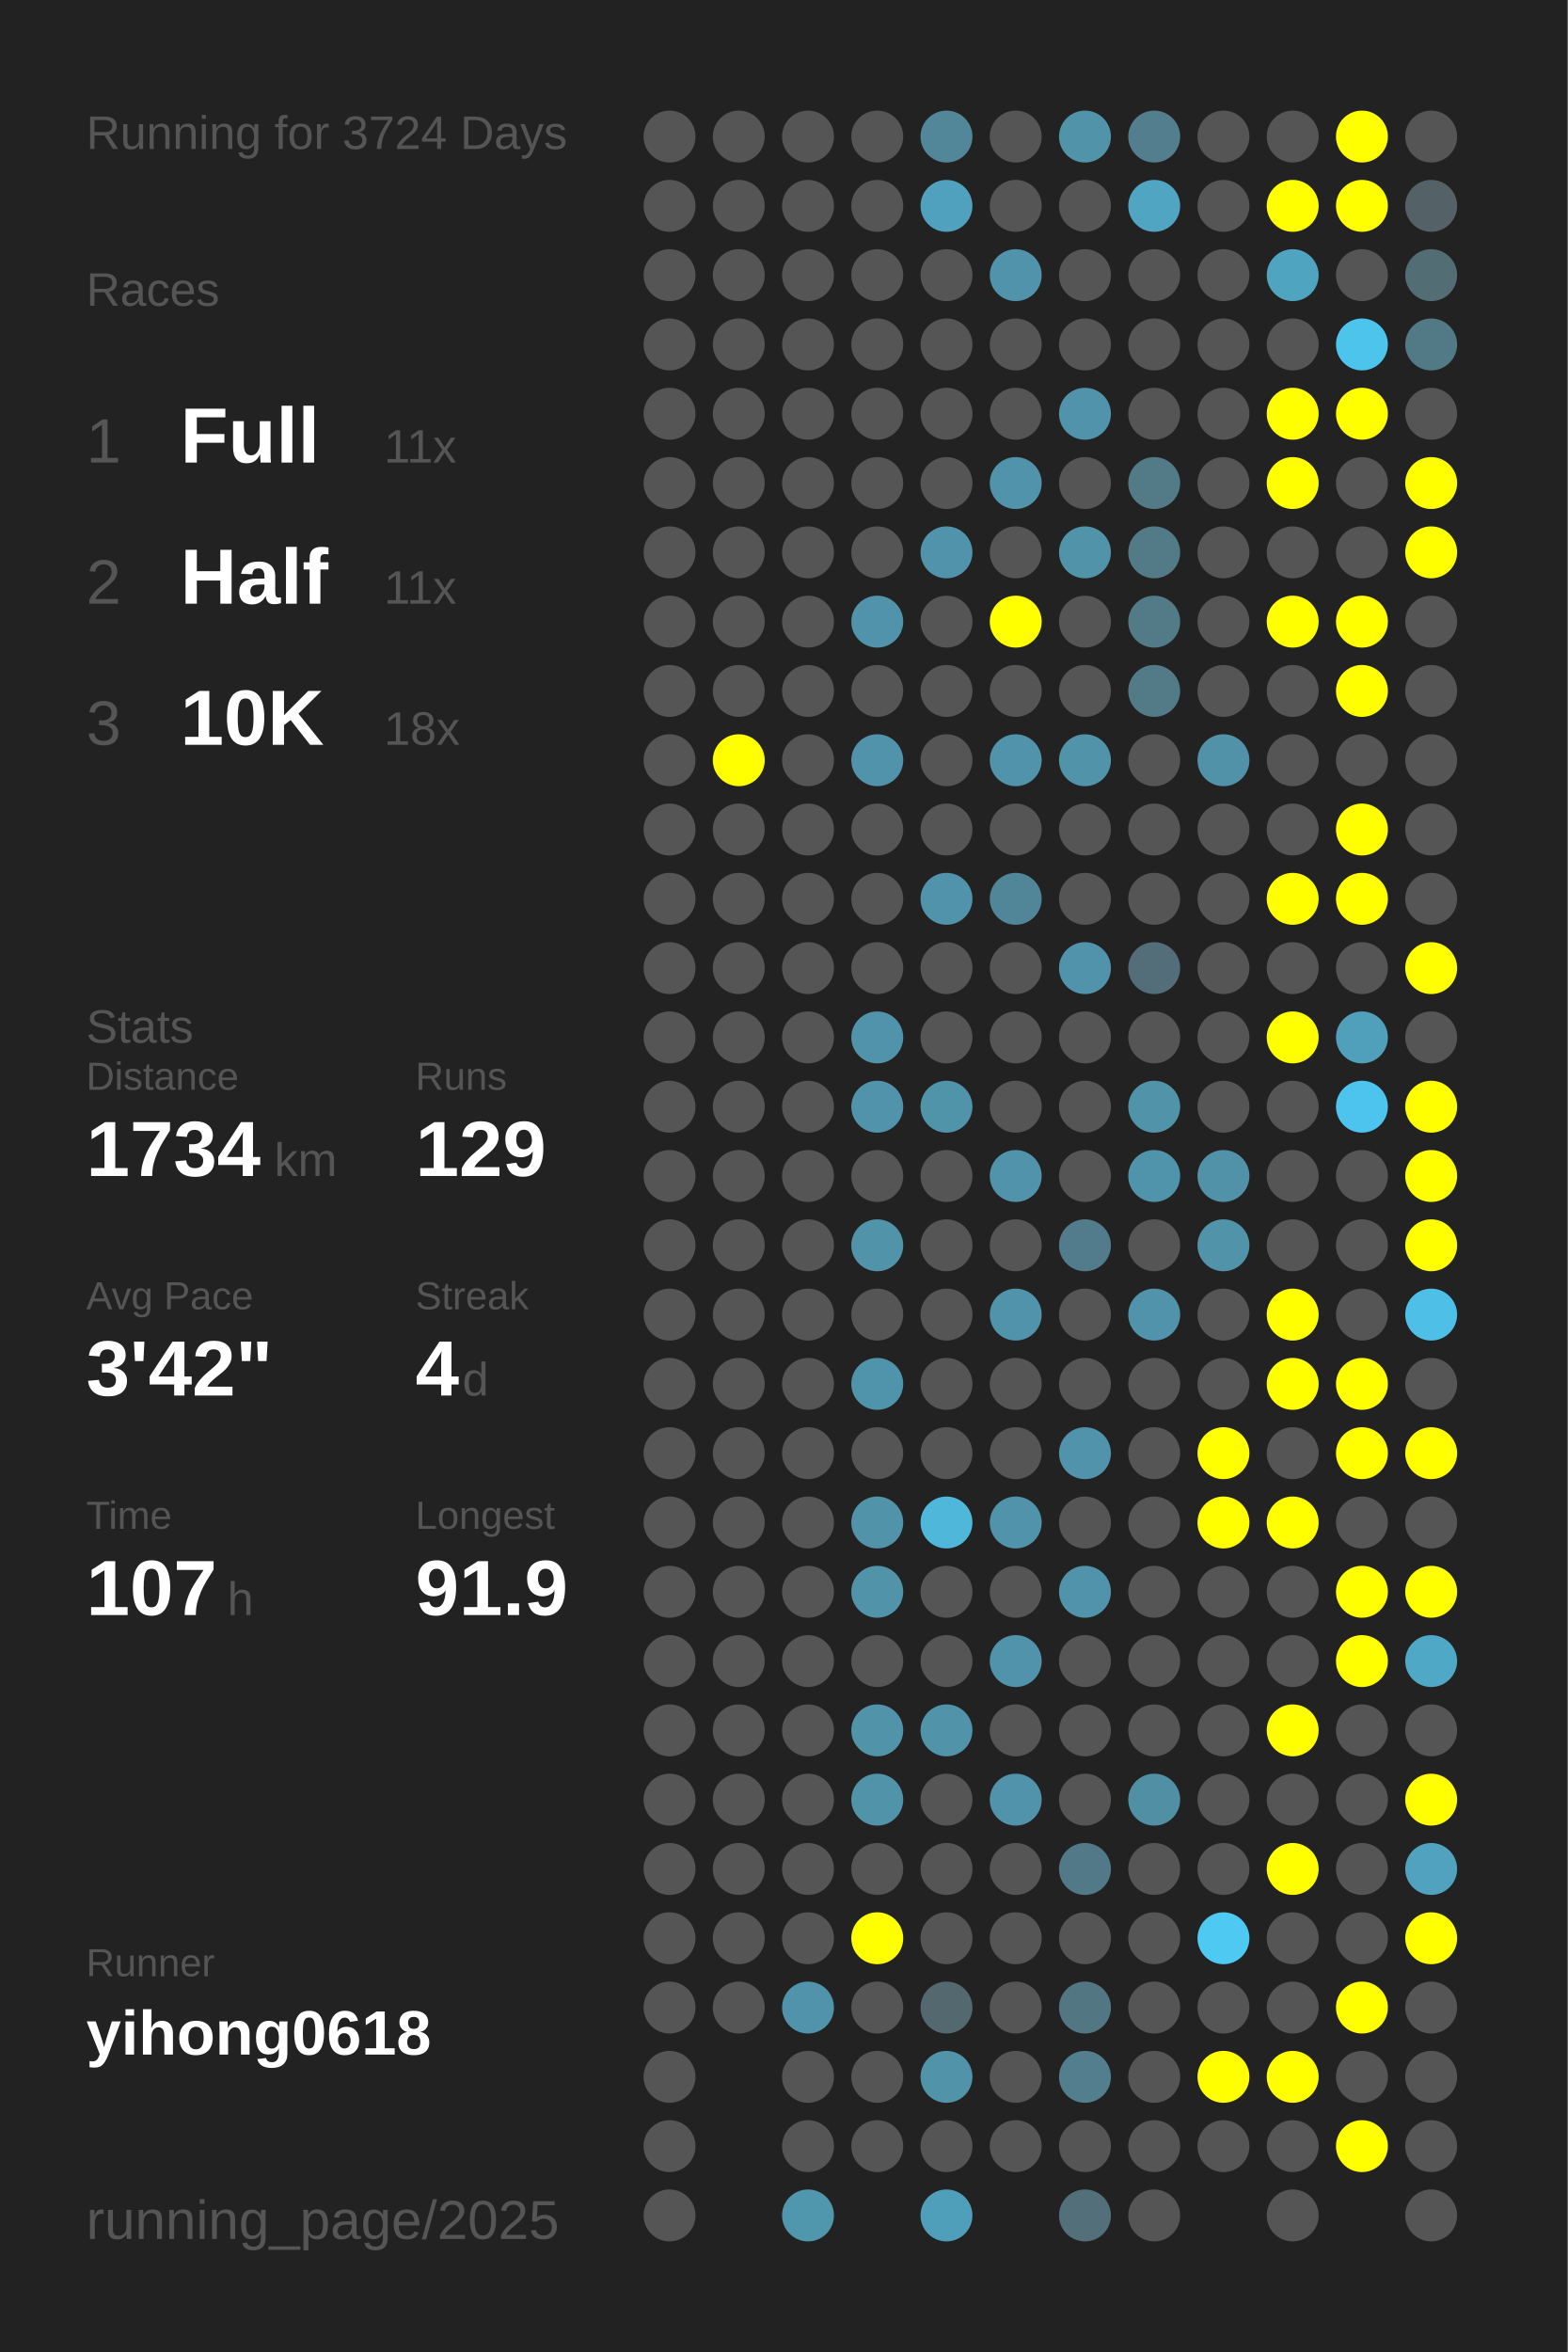
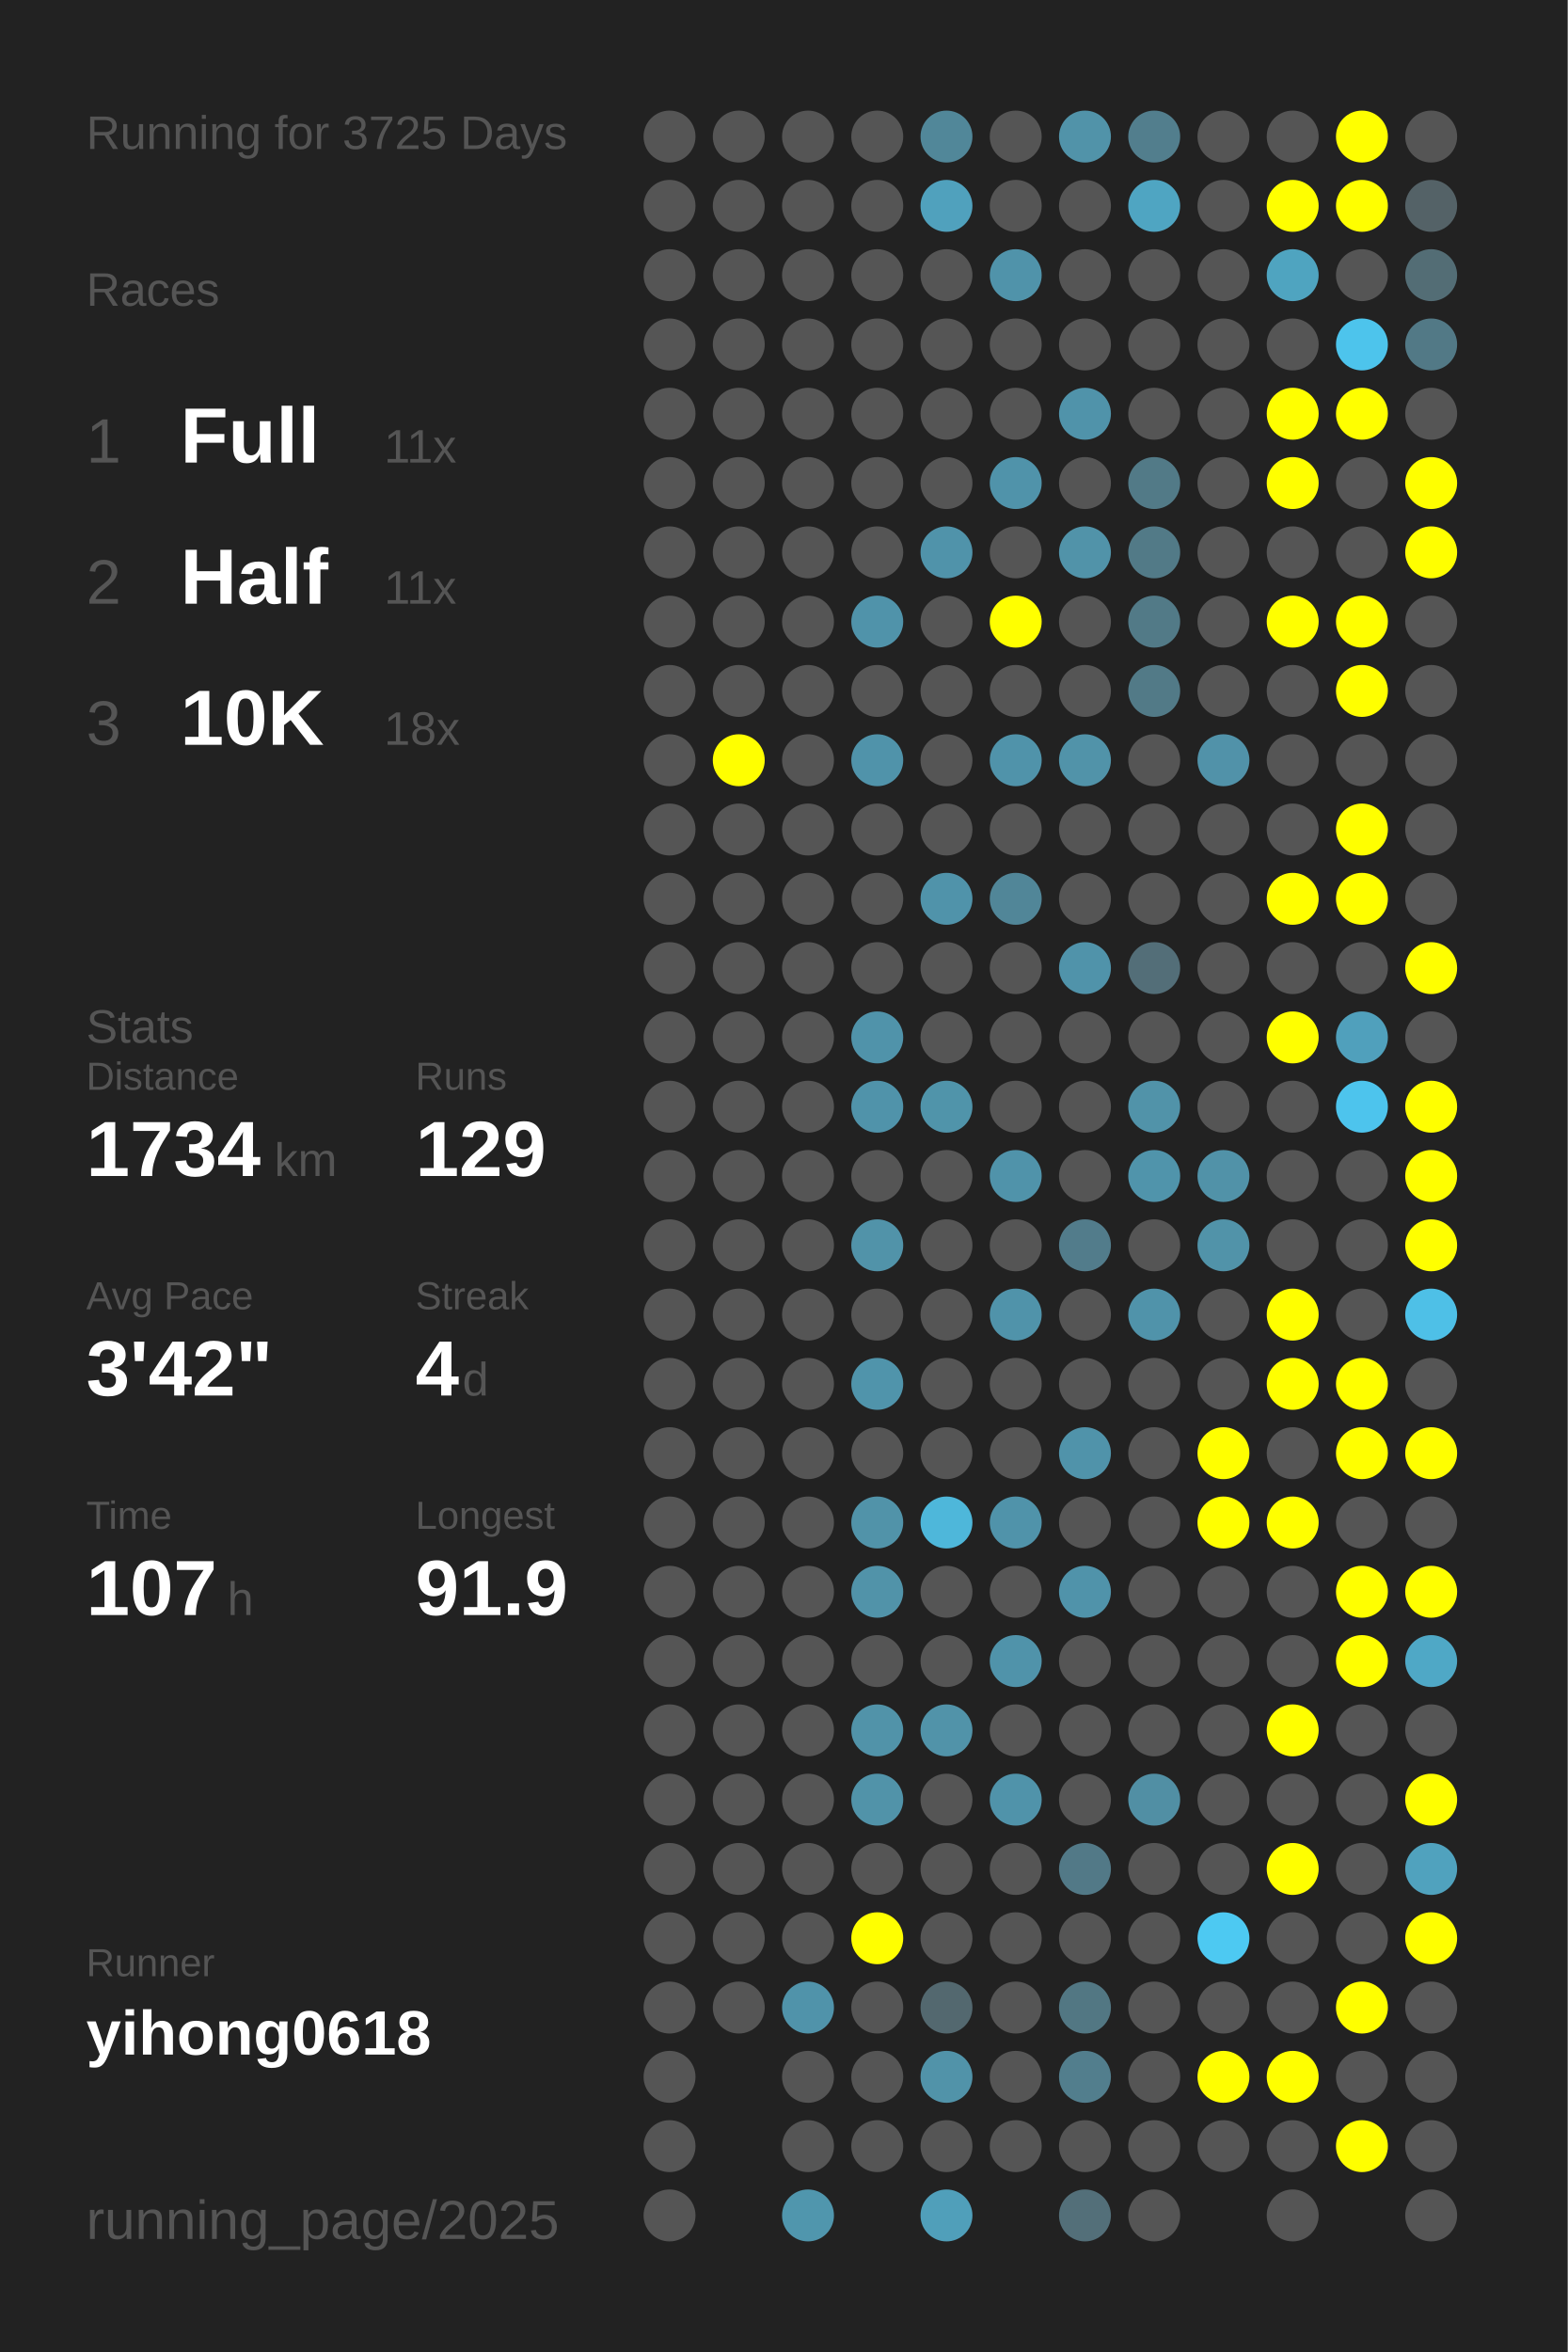
<svg xmlns="http://www.w3.org/2000/svg" baseProfile="full" height="300mm" version="1.1" viewBox="0,0,200,300" width="200mm">
  <defs />
  <rect fill="#222222" height="300" width="200" x="0" y="0" />
-   <text fill="#555555" style="font-size:6px; font-family:Arial;" x="11" y="19">Running for 3724 Days</text>
+   <text fill="#555555" style="font-size:6px; font-family:Arial;" x="11" y="19">Running for 3725 Days</text>
  <text fill="#555555" style="font-size:6px; font-family:Arial;" x="11" y="39">Races</text>
  <text fill="#555555" style="font-size:8px; font-family:Arial;" x="11" y="59">1</text>
  <text fill="#FFFFFF" style="font-size:10px; font-family:Arial; font-weight:bold;" x="23" y="59">Full</text>
  <text fill="#555555" style="font-size:6px; font-family:Arial;" x="49" y="59">11x</text>
  <text fill="#555555" style="font-size:8px; font-family:Arial;" x="11" y="77">2</text>
  <text fill="#FFFFFF" style="font-size:10px; font-family:Arial; font-weight:bold;" x="23" y="77">Half</text>
  <text fill="#555555" style="font-size:6px; font-family:Arial;" x="49" y="77">11x</text>
  <text fill="#555555" style="font-size:8px; font-family:Arial;" x="11" y="95">3</text>
  <text fill="#FFFFFF" style="font-size:10px; font-family:Arial; font-weight:bold;" x="23" y="95">10K</text>
  <text fill="#555555" style="font-size:6px; font-family:Arial;" x="49" y="95">18x</text>
  <text fill="#555555" style="font-size:6px; font-family:Arial;" x="11" y="133">Stats</text>
  <text fill="#555555" style="font-size:5px; font-family:Arial;" x="11" y="139">Distance</text>
  <text fill="#FFFFFF" style="font-size:10px; font-family:Arial; font-weight:bold;" x="11" y="150">1734</text>
  <text fill="#555555" style="font-size:6px; font-family:Arial;" x="35" y="150">km</text>
  <text fill="#555555" style="font-size:5px; font-family:Arial;" x="53" y="139">Runs</text>
  <text fill="#FFFFFF" style="font-size:10px; font-family:Arial; font-weight:bold;" x="53" y="150">129</text>
  <text fill="#555555" style="font-size:5px; font-family:Arial;" x="11" y="167">Avg Pace</text>
  <text fill="#FFFFFF" style="font-size:10px; font-family:Arial; font-weight:bold;" x="11" y="178">3'42"</text>
  <text fill="#555555" style="font-size:5px; font-family:Arial;" x="53" y="167">Streak</text>
  <text fill="#FFFFFF" style="font-size:10px; font-family:Arial; font-weight:bold;" x="53" y="178">4</text>
  <text fill="#555555" style="font-size:6px; font-family:Arial;" x="59" y="178">d</text>
  <text fill="#555555" style="font-size:5px; font-family:Arial;" x="11" y="195">Time</text>
  <text fill="#FFFFFF" style="font-size:10px; font-family:Arial; font-weight:bold;" x="11" y="206">107</text>
  <text fill="#555555" style="font-size:6px; font-family:Arial;" x="29" y="206">h</text>
  <text fill="#555555" style="font-size:5px; font-family:Arial;" x="53" y="195">Longest</text>
  <text fill="#FFFFFF" style="font-size:10px; font-family:Arial; font-weight:bold;" x="53" y="206">91.9</text>
  <text fill="#555555" style="font-size:5px; font-family:Arial;" x="11" y="252.065">Runner</text>
  <text fill="#FFFFFF" style="font-size:8px; font-family:Arial; font-weight:bold;" x="11" y="262.065">yihong0618</text>
  <text fill="#555555" style="font-size:7px; font-family:Arial;" x="11" y="285.581">running_page/2025</text>
  <circle cx="85.417" cy="17.419" fill="#555555" r="3.312" />
  <circle cx="85.417" cy="26.258" fill="#555555" r="3.312" />
  <circle cx="85.417" cy="35.097" fill="#555555" r="3.312" />
  <circle cx="85.417" cy="43.935" fill="#555555" r="3.312" />
  <circle cx="85.417" cy="52.774" fill="#555555" r="3.312" />
  <circle cx="85.417" cy="61.613" fill="#555555" r="3.312" />
  <circle cx="85.417" cy="70.452" fill="#555555" r="3.312" />
  <circle cx="85.417" cy="79.29" fill="#555555" r="3.312" />
  <circle cx="85.417" cy="88.129" fill="#555555" r="3.312" />
  <circle cx="85.417" cy="96.968" fill="#555555" r="3.312" />
  <circle cx="85.417" cy="105.806" fill="#555555" r="3.312" />
  <circle cx="85.417" cy="114.645" fill="#555555" r="3.312" />
  <circle cx="85.417" cy="123.484" fill="#555555" r="3.312" />
  <circle cx="85.417" cy="132.323" fill="#555555" r="3.312" />
  <circle cx="85.417" cy="141.161" fill="#555555" r="3.312" />
  <circle cx="85.417" cy="150" fill="#555555" r="3.312" />
  <circle cx="85.417" cy="158.839" fill="#555555" r="3.312" />
  <circle cx="85.417" cy="167.677" fill="#555555" r="3.312" />
  <circle cx="85.417" cy="176.516" fill="#555555" r="3.312" />
  <circle cx="85.417" cy="185.355" fill="#555555" r="3.312" />
  <circle cx="85.417" cy="194.194" fill="#555555" r="3.312" />
  <circle cx="85.417" cy="203.032" fill="#555555" r="3.312" />
  <circle cx="85.417" cy="211.871" fill="#555555" r="3.312" />
  <circle cx="85.417" cy="220.71" fill="#555555" r="3.312" />
  <circle cx="85.417" cy="229.548" fill="#555555" r="3.312" />
  <circle cx="85.417" cy="238.387" fill="#555555" r="3.312" />
  <circle cx="85.417" cy="247.226" fill="#555555" r="3.312" />
  <circle cx="85.417" cy="256.065" fill="#555555" r="3.312" />
  <circle cx="85.417" cy="264.903" fill="#555555" r="3.312" />
  <circle cx="85.417" cy="273.742" fill="#555555" r="3.312" />
  <circle cx="85.417" cy="282.581" fill="#555555" r="3.312" />
  <circle cx="94.25" cy="17.419" fill="#555555" r="3.312" />
  <circle cx="94.25" cy="26.258" fill="#555555" r="3.312" />
  <circle cx="94.25" cy="35.097" fill="#555555" r="3.312" />
  <circle cx="94.25" cy="43.935" fill="#555555" r="3.312" />
  <circle cx="94.25" cy="52.774" fill="#555555" r="3.312" />
  <circle cx="94.25" cy="61.613" fill="#555555" r="3.312" />
  <circle cx="94.25" cy="70.452" fill="#555555" r="3.312" />
  <circle cx="94.25" cy="79.29" fill="#555555" r="3.312" />
  <circle cx="94.25" cy="88.129" fill="#555555" r="3.312" />
  <circle cx="94.25" cy="96.968" fill="#FFFF00" r="3.312" />
  <circle cx="94.25" cy="105.806" fill="#555555" r="3.312" />
  <circle cx="94.25" cy="114.645" fill="#555555" r="3.312" />
  <circle cx="94.25" cy="123.484" fill="#555555" r="3.312" />
  <circle cx="94.25" cy="132.323" fill="#555555" r="3.312" />
  <circle cx="94.25" cy="141.161" fill="#555555" r="3.312" />
  <circle cx="94.25" cy="150" fill="#555555" r="3.312" />
  <circle cx="94.25" cy="158.839" fill="#555555" r="3.312" />
  <circle cx="94.25" cy="167.677" fill="#555555" r="3.312" />
  <circle cx="94.25" cy="176.516" fill="#555555" r="3.312" />
  <circle cx="94.25" cy="185.355" fill="#555555" r="3.312" />
  <circle cx="94.25" cy="194.194" fill="#555555" r="3.312" />
  <circle cx="94.25" cy="203.032" fill="#555555" r="3.312" />
  <circle cx="94.25" cy="211.871" fill="#555555" r="3.312" />
  <circle cx="94.25" cy="220.71" fill="#555555" r="3.312" />
  <circle cx="94.25" cy="229.548" fill="#555555" r="3.312" />
  <circle cx="94.25" cy="238.387" fill="#555555" r="3.312" />
  <circle cx="94.25" cy="247.226" fill="#555555" r="3.312" />
  <circle cx="94.25" cy="256.065" fill="#555555" r="3.312" />
  <circle cx="103.083" cy="17.419" fill="#555555" r="3.312" />
  <circle cx="103.083" cy="26.258" fill="#555555" r="3.312" />
  <circle cx="103.083" cy="35.097" fill="#555555" r="3.312" />
  <circle cx="103.083" cy="43.935" fill="#555555" r="3.312" />
  <circle cx="103.083" cy="52.774" fill="#555555" r="3.312" />
  <circle cx="103.083" cy="61.613" fill="#555555" r="3.312" />
  <circle cx="103.083" cy="70.452" fill="#555555" r="3.312" />
  <circle cx="103.083" cy="79.29" fill="#555555" r="3.312" />
  <circle cx="103.083" cy="88.129" fill="#555555" r="3.312" />
  <circle cx="103.083" cy="96.968" fill="#555555" r="3.312" />
  <circle cx="103.083" cy="105.806" fill="#555555" r="3.312" />
  <circle cx="103.083" cy="114.645" fill="#555555" r="3.312" />
  <circle cx="103.083" cy="123.484" fill="#555555" r="3.312" />
  <circle cx="103.083" cy="132.323" fill="#555555" r="3.312" />
  <circle cx="103.083" cy="141.161" fill="#555555" r="3.312" />
  <circle cx="103.083" cy="150" fill="#555555" r="3.312" />
  <circle cx="103.083" cy="158.839" fill="#555555" r="3.312" />
  <circle cx="103.083" cy="167.677" fill="#555555" r="3.312" />
  <circle cx="103.083" cy="176.516" fill="#555555" r="3.312" />
  <circle cx="103.083" cy="185.355" fill="#555555" r="3.312" />
  <circle cx="103.083" cy="194.194" fill="#555555" r="3.312" />
  <circle cx="103.083" cy="203.032" fill="#555555" r="3.312" />
  <circle cx="103.083" cy="211.871" fill="#555555" r="3.312" />
  <circle cx="103.083" cy="220.71" fill="#555555" r="3.312" />
  <circle cx="103.083" cy="229.548" fill="#555555" r="3.312" />
  <circle cx="103.083" cy="238.387" fill="#555555" r="3.312" />
  <circle cx="103.083" cy="247.226" fill="#555555" r="3.312" />
  <circle cx="103.083" cy="256.065" fill="#5093aa" r="3.312" />
  <circle cx="103.083" cy="264.903" fill="#555555" r="3.312" />
  <circle cx="103.083" cy="273.742" fill="#555555" r="3.312" />
  <circle cx="103.083" cy="282.581" fill="#5096ad" r="3.312" />
  <circle cx="111.917" cy="17.419" fill="#555555" r="3.312" />
  <circle cx="111.917" cy="26.258" fill="#555555" r="3.312" />
  <circle cx="111.917" cy="35.097" fill="#555555" r="3.312" />
  <circle cx="111.917" cy="43.935" fill="#555555" r="3.312" />
  <circle cx="111.917" cy="52.774" fill="#555555" r="3.312" />
  <circle cx="111.917" cy="61.613" fill="#555555" r="3.312" />
  <circle cx="111.917" cy="70.452" fill="#555555" r="3.312" />
  <circle cx="111.917" cy="79.29" fill="#5093aa" r="3.312" />
  <circle cx="111.917" cy="88.129" fill="#555555" r="3.312" />
  <circle cx="111.917" cy="96.968" fill="#5093aa" r="3.312" />
  <circle cx="111.917" cy="105.806" fill="#555555" r="3.312" />
  <circle cx="111.917" cy="114.645" fill="#555555" r="3.312" />
  <circle cx="111.917" cy="123.484" fill="#555555" r="3.312" />
  <circle cx="111.917" cy="132.323" fill="#5093aa" r="3.312" />
  <circle cx="111.917" cy="141.161" fill="#5093aa" r="3.312" />
  <circle cx="111.917" cy="150" fill="#555555" r="3.312" />
  <circle cx="111.917" cy="158.839" fill="#5193a9" r="3.312" />
  <circle cx="111.917" cy="167.677" fill="#555555" r="3.312" />
  <circle cx="111.917" cy="176.516" fill="#5094ab" r="3.312" />
  <circle cx="111.917" cy="185.355" fill="#555555" r="3.312" />
  <circle cx="111.917" cy="194.194" fill="#5193a9" r="3.312" />
  <circle cx="111.917" cy="203.032" fill="#5193a9" r="3.312" />
  <circle cx="111.917" cy="211.871" fill="#555555" r="3.312" />
  <circle cx="111.917" cy="220.71" fill="#5193a9" r="3.312" />
  <circle cx="111.917" cy="229.548" fill="#5193a9" r="3.312" />
  <circle cx="111.917" cy="238.387" fill="#555555" r="3.312" />
  <circle cx="111.917" cy="247.226" fill="#FFFF00" r="3.312" />
  <circle cx="111.917" cy="256.065" fill="#555555" r="3.312" />
  <circle cx="111.917" cy="264.903" fill="#555555" r="3.312" />
  <circle cx="111.917" cy="273.742" fill="#555555" r="3.312" />
  <circle cx="120.75" cy="17.419" fill="#518799" r="3.312" />
  <circle cx="120.75" cy="26.258" fill="#50a1bd" r="3.312" />
  <circle cx="120.75" cy="35.097" fill="#555555" r="3.312" />
  <circle cx="120.75" cy="43.935" fill="#555555" r="3.312" />
  <circle cx="120.75" cy="52.774" fill="#555555" r="3.312" />
  <circle cx="120.75" cy="61.613" fill="#555555" r="3.312" />
  <circle cx="120.75" cy="70.452" fill="#5093aa" r="3.312" />
  <circle cx="120.75" cy="79.29" fill="#555555" r="3.312" />
  <circle cx="120.75" cy="88.129" fill="#555555" r="3.312" />
  <circle cx="120.75" cy="96.968" fill="#555555" r="3.312" />
  <circle cx="120.75" cy="105.806" fill="#555555" r="3.312" />
  <circle cx="120.75" cy="114.645" fill="#5093aa" r="3.312" />
  <circle cx="120.75" cy="123.484" fill="#555555" r="3.312" />
  <circle cx="120.75" cy="132.323" fill="#555555" r="3.312" />
  <circle cx="120.75" cy="141.161" fill="#5094aa" r="3.312" />
  <circle cx="120.75" cy="150" fill="#555555" r="3.312" />
  <circle cx="120.75" cy="158.839" fill="#555555" r="3.312" />
  <circle cx="120.75" cy="167.677" fill="#555555" r="3.312" />
  <circle cx="120.75" cy="176.516" fill="#555555" r="3.312" />
  <circle cx="120.75" cy="185.355" fill="#555555" r="3.312" />
  <circle cx="120.75" cy="194.194" fill="#4eb7da" r="3.312" />
  <circle cx="120.75" cy="203.032" fill="#555555" r="3.312" />
  <circle cx="120.75" cy="211.871" fill="#555555" r="3.312" />
  <circle cx="120.75" cy="220.71" fill="#5193a9" r="3.312" />
  <circle cx="120.75" cy="229.548" fill="#555555" r="3.312" />
  <circle cx="120.75" cy="238.387" fill="#555555" r="3.312" />
  <circle cx="120.75" cy="247.226" fill="#555555" r="3.312" />
  <circle cx="120.75" cy="256.065" fill="#53686f" r="3.312" />
  <circle cx="120.75" cy="264.903" fill="#5193a9" r="3.312" />
  <circle cx="120.75" cy="273.742" fill="#555555" r="3.312" />
  <circle cx="120.75" cy="282.581" fill="#509fba" r="3.312" />
  <circle cx="129.583" cy="17.419" fill="#555555" r="3.312" />
  <circle cx="129.583" cy="26.258" fill="#555555" r="3.312" />
  <circle cx="129.583" cy="35.097" fill="#5093aa" r="3.312" />
  <circle cx="129.583" cy="43.935" fill="#555555" r="3.312" />
  <circle cx="129.583" cy="52.774" fill="#555555" r="3.312" />
  <circle cx="129.583" cy="61.613" fill="#5093aa" r="3.312" />
  <circle cx="129.583" cy="70.452" fill="#555555" r="3.312" />
  <circle cx="129.583" cy="79.29" fill="#FFFF00" r="3.312" />
  <circle cx="129.583" cy="88.129" fill="#555555" r="3.312" />
  <circle cx="129.583" cy="96.968" fill="#5093aa" r="3.312" />
  <circle cx="129.583" cy="105.806" fill="#555555" r="3.312" />
  <circle cx="129.583" cy="114.645" fill="#518698" r="3.312" />
  <circle cx="129.583" cy="123.484" fill="#555555" r="3.312" />
  <circle cx="129.583" cy="132.323" fill="#555555" r="3.312" />
  <circle cx="129.583" cy="141.161" fill="#555555" r="3.312" />
  <circle cx="129.583" cy="150" fill="#5093aa" r="3.312" />
  <circle cx="129.583" cy="158.839" fill="#555555" r="3.312" />
  <circle cx="129.583" cy="167.677" fill="#5093aa" r="3.312" />
  <circle cx="129.583" cy="176.516" fill="#555555" r="3.312" />
  <circle cx="129.583" cy="185.355" fill="#555555" r="3.312" />
  <circle cx="129.583" cy="194.194" fill="#5093aa" r="3.312" />
  <circle cx="129.583" cy="203.032" fill="#555555" r="3.312" />
  <circle cx="129.583" cy="211.871" fill="#5093aa" r="3.312" />
  <circle cx="129.583" cy="220.71" fill="#555555" r="3.312" />
  <circle cx="129.583" cy="229.548" fill="#5093aa" r="3.312" />
  <circle cx="129.583" cy="238.387" fill="#555555" r="3.312" />
  <circle cx="129.583" cy="247.226" fill="#555555" r="3.312" />
  <circle cx="129.583" cy="256.065" fill="#555555" r="3.312" />
  <circle cx="129.583" cy="264.903" fill="#555555" r="3.312" />
  <circle cx="129.583" cy="273.742" fill="#555555" r="3.312" />
  <circle cx="138.417" cy="17.419" fill="#5193a9" r="3.312" />
  <circle cx="138.417" cy="26.258" fill="#555555" r="3.312" />
  <circle cx="138.417" cy="35.097" fill="#555555" r="3.312" />
  <circle cx="138.417" cy="43.935" fill="#555555" r="3.312" />
  <circle cx="138.417" cy="52.774" fill="#5093aa" r="3.312" />
  <circle cx="138.417" cy="61.613" fill="#555555" r="3.312" />
  <circle cx="138.417" cy="70.452" fill="#5193a9" r="3.312" />
  <circle cx="138.417" cy="79.29" fill="#555555" r="3.312" />
  <circle cx="138.417" cy="88.129" fill="#555555" r="3.312" />
  <circle cx="138.417" cy="96.968" fill="#5193a9" r="3.312" />
  <circle cx="138.417" cy="105.806" fill="#555555" r="3.312" />
  <circle cx="138.417" cy="114.645" fill="#555555" r="3.312" />
  <circle cx="138.417" cy="123.484" fill="#5093aa" r="3.312" />
  <circle cx="138.417" cy="132.323" fill="#555555" r="3.312" />
  <circle cx="138.417" cy="141.161" fill="#555555" r="3.312" />
  <circle cx="138.417" cy="150" fill="#555555" r="3.312" />
  <circle cx="138.417" cy="158.839" fill="#527c8b" r="3.312" />
  <circle cx="138.417" cy="167.677" fill="#555555" r="3.312" />
  <circle cx="138.417" cy="176.516" fill="#555555" r="3.312" />
  <circle cx="138.417" cy="185.355" fill="#5093aa" r="3.312" />
  <circle cx="138.417" cy="194.194" fill="#555555" r="3.312" />
  <circle cx="138.417" cy="203.032" fill="#5093aa" r="3.312" />
  <circle cx="138.417" cy="211.871" fill="#555555" r="3.312" />
  <circle cx="138.417" cy="220.71" fill="#555555" r="3.312" />
  <circle cx="138.417" cy="229.548" fill="#555555" r="3.312" />
  <circle cx="138.417" cy="238.387" fill="#527987" r="3.312" />
  <circle cx="138.417" cy="247.226" fill="#555555" r="3.312" />
  <circle cx="138.417" cy="256.065" fill="#527783" r="3.312" />
  <circle cx="138.417" cy="264.903" fill="#527e8d" r="3.312" />
  <circle cx="138.417" cy="273.742" fill="#555555" r="3.312" />
  <circle cx="138.417" cy="282.581" fill="#536f79" r="3.312" />
  <circle cx="147.25" cy="17.419" fill="#527e8d" r="3.312" />
  <circle cx="147.25" cy="26.258" fill="#4fa5c2" r="3.312" />
  <circle cx="147.25" cy="35.097" fill="#555555" r="3.312" />
  <circle cx="147.25" cy="43.935" fill="#555555" r="3.312" />
  <circle cx="147.25" cy="52.774" fill="#555555" r="3.312" />
  <circle cx="147.25" cy="61.613" fill="#527a87" r="3.312" />
  <circle cx="147.25" cy="70.452" fill="#527a87" r="3.312" />
  <circle cx="147.25" cy="79.29" fill="#527a87" r="3.312" />
  <circle cx="147.25" cy="88.129" fill="#527a87" r="3.312" />
  <circle cx="147.25" cy="96.968" fill="#555555" r="3.312" />
  <circle cx="147.25" cy="105.806" fill="#555555" r="3.312" />
  <circle cx="147.25" cy="114.645" fill="#555555" r="3.312" />
  <circle cx="147.25" cy="123.484" fill="#536e78" r="3.312" />
  <circle cx="147.25" cy="132.323" fill="#555555" r="3.312" />
  <circle cx="147.25" cy="141.161" fill="#5193a9" r="3.312" />
  <circle cx="147.25" cy="150" fill="#5094ab" r="3.312" />
  <circle cx="147.25" cy="158.839" fill="#555555" r="3.312" />
  <circle cx="147.25" cy="167.677" fill="#5093aa" r="3.312" />
  <circle cx="147.25" cy="176.516" fill="#555555" r="3.312" />
  <circle cx="147.25" cy="185.355" fill="#555555" r="3.312" />
  <circle cx="147.25" cy="194.194" fill="#555555" r="3.312" />
  <circle cx="147.25" cy="203.032" fill="#555555" r="3.312" />
  <circle cx="147.25" cy="211.871" fill="#555555" r="3.312" />
  <circle cx="147.25" cy="220.71" fill="#555555" r="3.312" />
  <circle cx="147.25" cy="229.548" fill="#518fa4" r="3.312" />
  <circle cx="147.25" cy="238.387" fill="#555555" r="3.312" />
  <circle cx="147.25" cy="247.226" fill="#555555" r="3.312" />
  <circle cx="147.25" cy="256.065" fill="#555555" r="3.312" />
  <circle cx="147.25" cy="264.903" fill="#555555" r="3.312" />
  <circle cx="147.25" cy="273.742" fill="#555555" r="3.312" />
  <circle cx="147.25" cy="282.581" fill="#555555" r="3.312" />
  <circle cx="156.083" cy="17.419" fill="#555555" r="3.312" />
  <circle cx="156.083" cy="26.258" fill="#555555" r="3.312" />
  <circle cx="156.083" cy="35.097" fill="#555555" r="3.312" />
  <circle cx="156.083" cy="43.935" fill="#555555" r="3.312" />
  <circle cx="156.083" cy="52.774" fill="#555555" r="3.312" />
  <circle cx="156.083" cy="61.613" fill="#555555" r="3.312" />
  <circle cx="156.083" cy="70.452" fill="#555555" r="3.312" />
  <circle cx="156.083" cy="79.29" fill="#555555" r="3.312" />
  <circle cx="156.083" cy="88.129" fill="#555555" r="3.312" />
  <circle cx="156.083" cy="96.968" fill="#5192a9" r="3.312" />
  <circle cx="156.083" cy="105.806" fill="#555555" r="3.312" />
  <circle cx="156.083" cy="114.645" fill="#555555" r="3.312" />
  <circle cx="156.083" cy="123.484" fill="#555555" r="3.312" />
  <circle cx="156.083" cy="132.323" fill="#555555" r="3.312" />
  <circle cx="156.083" cy="141.161" fill="#555555" r="3.312" />
  <circle cx="156.083" cy="150" fill="#5192a8" r="3.312" />
  <circle cx="156.083" cy="158.839" fill="#5193a9" r="3.312" />
  <circle cx="156.083" cy="167.677" fill="#555555" r="3.312" />
  <circle cx="156.083" cy="176.516" fill="#555555" r="3.312" />
  <circle cx="156.083" cy="185.355" fill="#FFFF00" r="3.312" />
  <circle cx="156.083" cy="194.194" fill="#FFFF00" r="3.312" />
  <circle cx="156.083" cy="203.032" fill="#555555" r="3.312" />
  <circle cx="156.083" cy="211.871" fill="#555555" r="3.312" />
  <circle cx="156.083" cy="220.71" fill="#555555" r="3.312" />
  <circle cx="156.083" cy="229.548" fill="#555555" r="3.312" />
  <circle cx="156.083" cy="238.387" fill="#555555" r="3.312" />
  <circle cx="156.083" cy="247.226" fill="#4dc9f2" r="3.312" />
  <circle cx="156.083" cy="256.065" fill="#555555" r="3.312" />
  <circle cx="156.083" cy="264.903" fill="#FFFF00" r="3.312" />
  <circle cx="156.083" cy="273.742" fill="#555555" r="3.312" />
  <circle cx="164.917" cy="17.419" fill="#555555" r="3.312" />
  <circle cx="164.917" cy="26.258" fill="#FFFF00" r="3.312" />
  <circle cx="164.917" cy="35.097" fill="#4fa4c0" r="3.312" />
  <circle cx="164.917" cy="43.935" fill="#555555" r="3.312" />
  <circle cx="164.917" cy="52.774" fill="#FFFF00" r="3.312" />
  <circle cx="164.917" cy="61.613" fill="#FFFF00" r="3.312" />
  <circle cx="164.917" cy="70.452" fill="#555555" r="3.312" />
  <circle cx="164.917" cy="79.29" fill="#FFFF00" r="3.312" />
  <circle cx="164.917" cy="88.129" fill="#555555" r="3.312" />
  <circle cx="164.917" cy="96.968" fill="#555555" r="3.312" />
  <circle cx="164.917" cy="105.806" fill="#555555" r="3.312" />
  <circle cx="164.917" cy="114.645" fill="#FFFF00" r="3.312" />
  <circle cx="164.917" cy="123.484" fill="#555555" r="3.312" />
  <circle cx="164.917" cy="132.323" fill="#FFFF00" r="3.312" />
  <circle cx="164.917" cy="141.161" fill="#555555" r="3.312" />
  <circle cx="164.917" cy="150" fill="#555555" r="3.312" />
  <circle cx="164.917" cy="158.839" fill="#555555" r="3.312" />
  <circle cx="164.917" cy="167.677" fill="#FFFF00" r="3.312" />
  <circle cx="164.917" cy="176.516" fill="#FFFF00" r="3.312" />
  <circle cx="164.917" cy="185.355" fill="#555555" r="3.312" />
  <circle cx="164.917" cy="194.194" fill="#FFFF00" r="3.312" />
  <circle cx="164.917" cy="203.032" fill="#555555" r="3.312" />
  <circle cx="164.917" cy="211.871" fill="#555555" r="3.312" />
  <circle cx="164.917" cy="220.71" fill="#FFFF00" r="3.312" />
  <circle cx="164.917" cy="229.548" fill="#555555" r="3.312" />
  <circle cx="164.917" cy="238.387" fill="#FFFF00" r="3.312" />
  <circle cx="164.917" cy="247.226" fill="#555555" r="3.312" />
  <circle cx="164.917" cy="256.065" fill="#555555" r="3.312" />
  <circle cx="164.917" cy="264.903" fill="#FFFF00" r="3.312" />
  <circle cx="164.917" cy="273.742" fill="#555555" r="3.312" />
  <circle cx="164.917" cy="282.581" fill="#555555" r="3.312" />
  <circle cx="173.75" cy="17.419" fill="#FFFF00" r="3.312" />
  <circle cx="173.75" cy="26.258" fill="#FFFF00" r="3.312" />
  <circle cx="173.75" cy="35.097" fill="#555555" r="3.312" />
  <circle cx="173.75" cy="43.935" fill="#4dc4ec" r="3.312" />
  <circle cx="173.75" cy="52.774" fill="#FFFF00" r="3.312" />
  <circle cx="173.75" cy="61.613" fill="#555555" r="3.312" />
  <circle cx="173.75" cy="70.452" fill="#555555" r="3.312" />
  <circle cx="173.75" cy="79.29" fill="#FFFF00" r="3.312" />
  <circle cx="173.75" cy="88.129" fill="#FFFF00" r="3.312" />
  <circle cx="173.75" cy="96.968" fill="#555555" r="3.312" />
  <circle cx="173.75" cy="105.806" fill="#FFFF00" r="3.312" />
  <circle cx="173.75" cy="114.645" fill="#FFFF00" r="3.312" />
  <circle cx="173.75" cy="123.484" fill="#555555" r="3.312" />
  <circle cx="173.75" cy="132.323" fill="#50a0bc" r="3.312" />
  <circle cx="173.75" cy="141.161" fill="#4dc4ed" r="3.312" />
  <circle cx="173.75" cy="150" fill="#555555" r="3.312" />
  <circle cx="173.75" cy="158.839" fill="#555555" r="3.312" />
  <circle cx="173.75" cy="167.677" fill="#555555" r="3.312" />
  <circle cx="173.75" cy="176.516" fill="#FFFF00" r="3.312" />
  <circle cx="173.75" cy="185.355" fill="#FFFF00" r="3.312" />
  <circle cx="173.75" cy="194.194" fill="#555555" r="3.312" />
  <circle cx="173.75" cy="203.032" fill="#FFFF00" r="3.312" />
  <circle cx="173.75" cy="211.871" fill="#FFFF00" r="3.312" />
  <circle cx="173.75" cy="220.71" fill="#555555" r="3.312" />
  <circle cx="173.75" cy="229.548" fill="#555555" r="3.312" />
  <circle cx="173.75" cy="238.387" fill="#555555" r="3.312" />
  <circle cx="173.75" cy="247.226" fill="#555555" r="3.312" />
  <circle cx="173.75" cy="256.065" fill="#FFFF00" r="3.312" />
  <circle cx="173.75" cy="264.903" fill="#555555" r="3.312" />
  <circle cx="173.75" cy="273.742" fill="#FFFF00" r="3.312" />
  <circle cx="182.583" cy="17.419" fill="#555555" r="3.312" />
  <circle cx="182.583" cy="26.258" fill="#546267" r="3.312" />
  <circle cx="182.583" cy="35.097" fill="#536d75" r="3.312" />
  <circle cx="182.583" cy="43.935" fill="#527986" r="3.312" />
  <circle cx="182.583" cy="52.774" fill="#555555" r="3.312" />
  <circle cx="182.583" cy="61.613" fill="#FFFF00" r="3.312" />
  <circle cx="182.583" cy="70.452" fill="#FFFF00" r="3.312" />
  <circle cx="182.583" cy="79.29" fill="#555555" r="3.312" />
  <circle cx="182.583" cy="88.129" fill="#555555" r="3.312" />
  <circle cx="182.583" cy="96.968" fill="#555555" r="3.312" />
  <circle cx="182.583" cy="105.806" fill="#555555" r="3.312" />
  <circle cx="182.583" cy="114.645" fill="#555555" r="3.312" />
  <circle cx="182.583" cy="123.484" fill="#FFFF00" r="3.312" />
  <circle cx="182.583" cy="132.323" fill="#555555" r="3.312" />
  <circle cx="182.583" cy="141.161" fill="#FFFF00" r="3.312" />
  <circle cx="182.583" cy="150" fill="#FFFF00" r="3.312" />
  <circle cx="182.583" cy="158.839" fill="#FFFF00" r="3.312" />
  <circle cx="182.583" cy="167.677" fill="#4ec0e7" r="3.312" />
  <circle cx="182.583" cy="176.516" fill="#555555" r="3.312" />
  <circle cx="182.583" cy="185.355" fill="#FFFF00" r="3.312" />
  <circle cx="182.583" cy="194.194" fill="#555555" r="3.312" />
  <circle cx="182.583" cy="203.032" fill="#FFFF00" r="3.312" />
  <circle cx="182.583" cy="211.871" fill="#4fa8c6" r="3.312" />
  <circle cx="182.583" cy="220.71" fill="#555555" r="3.312" />
  <circle cx="182.583" cy="229.548" fill="#FFFF00" r="3.312" />
  <circle cx="182.583" cy="238.387" fill="#50a2be" r="3.312" />
  <circle cx="182.583" cy="247.226" fill="#FFFF00" r="3.312" />
  <circle cx="182.583" cy="256.065" fill="#555555" r="3.312" />
  <circle cx="182.583" cy="264.903" fill="#555555" r="3.312" />
  <circle cx="182.583" cy="273.742" fill="#555555" r="3.312" />
  <circle cx="182.583" cy="282.581" fill="#555555" r="3.312" />
</svg>
